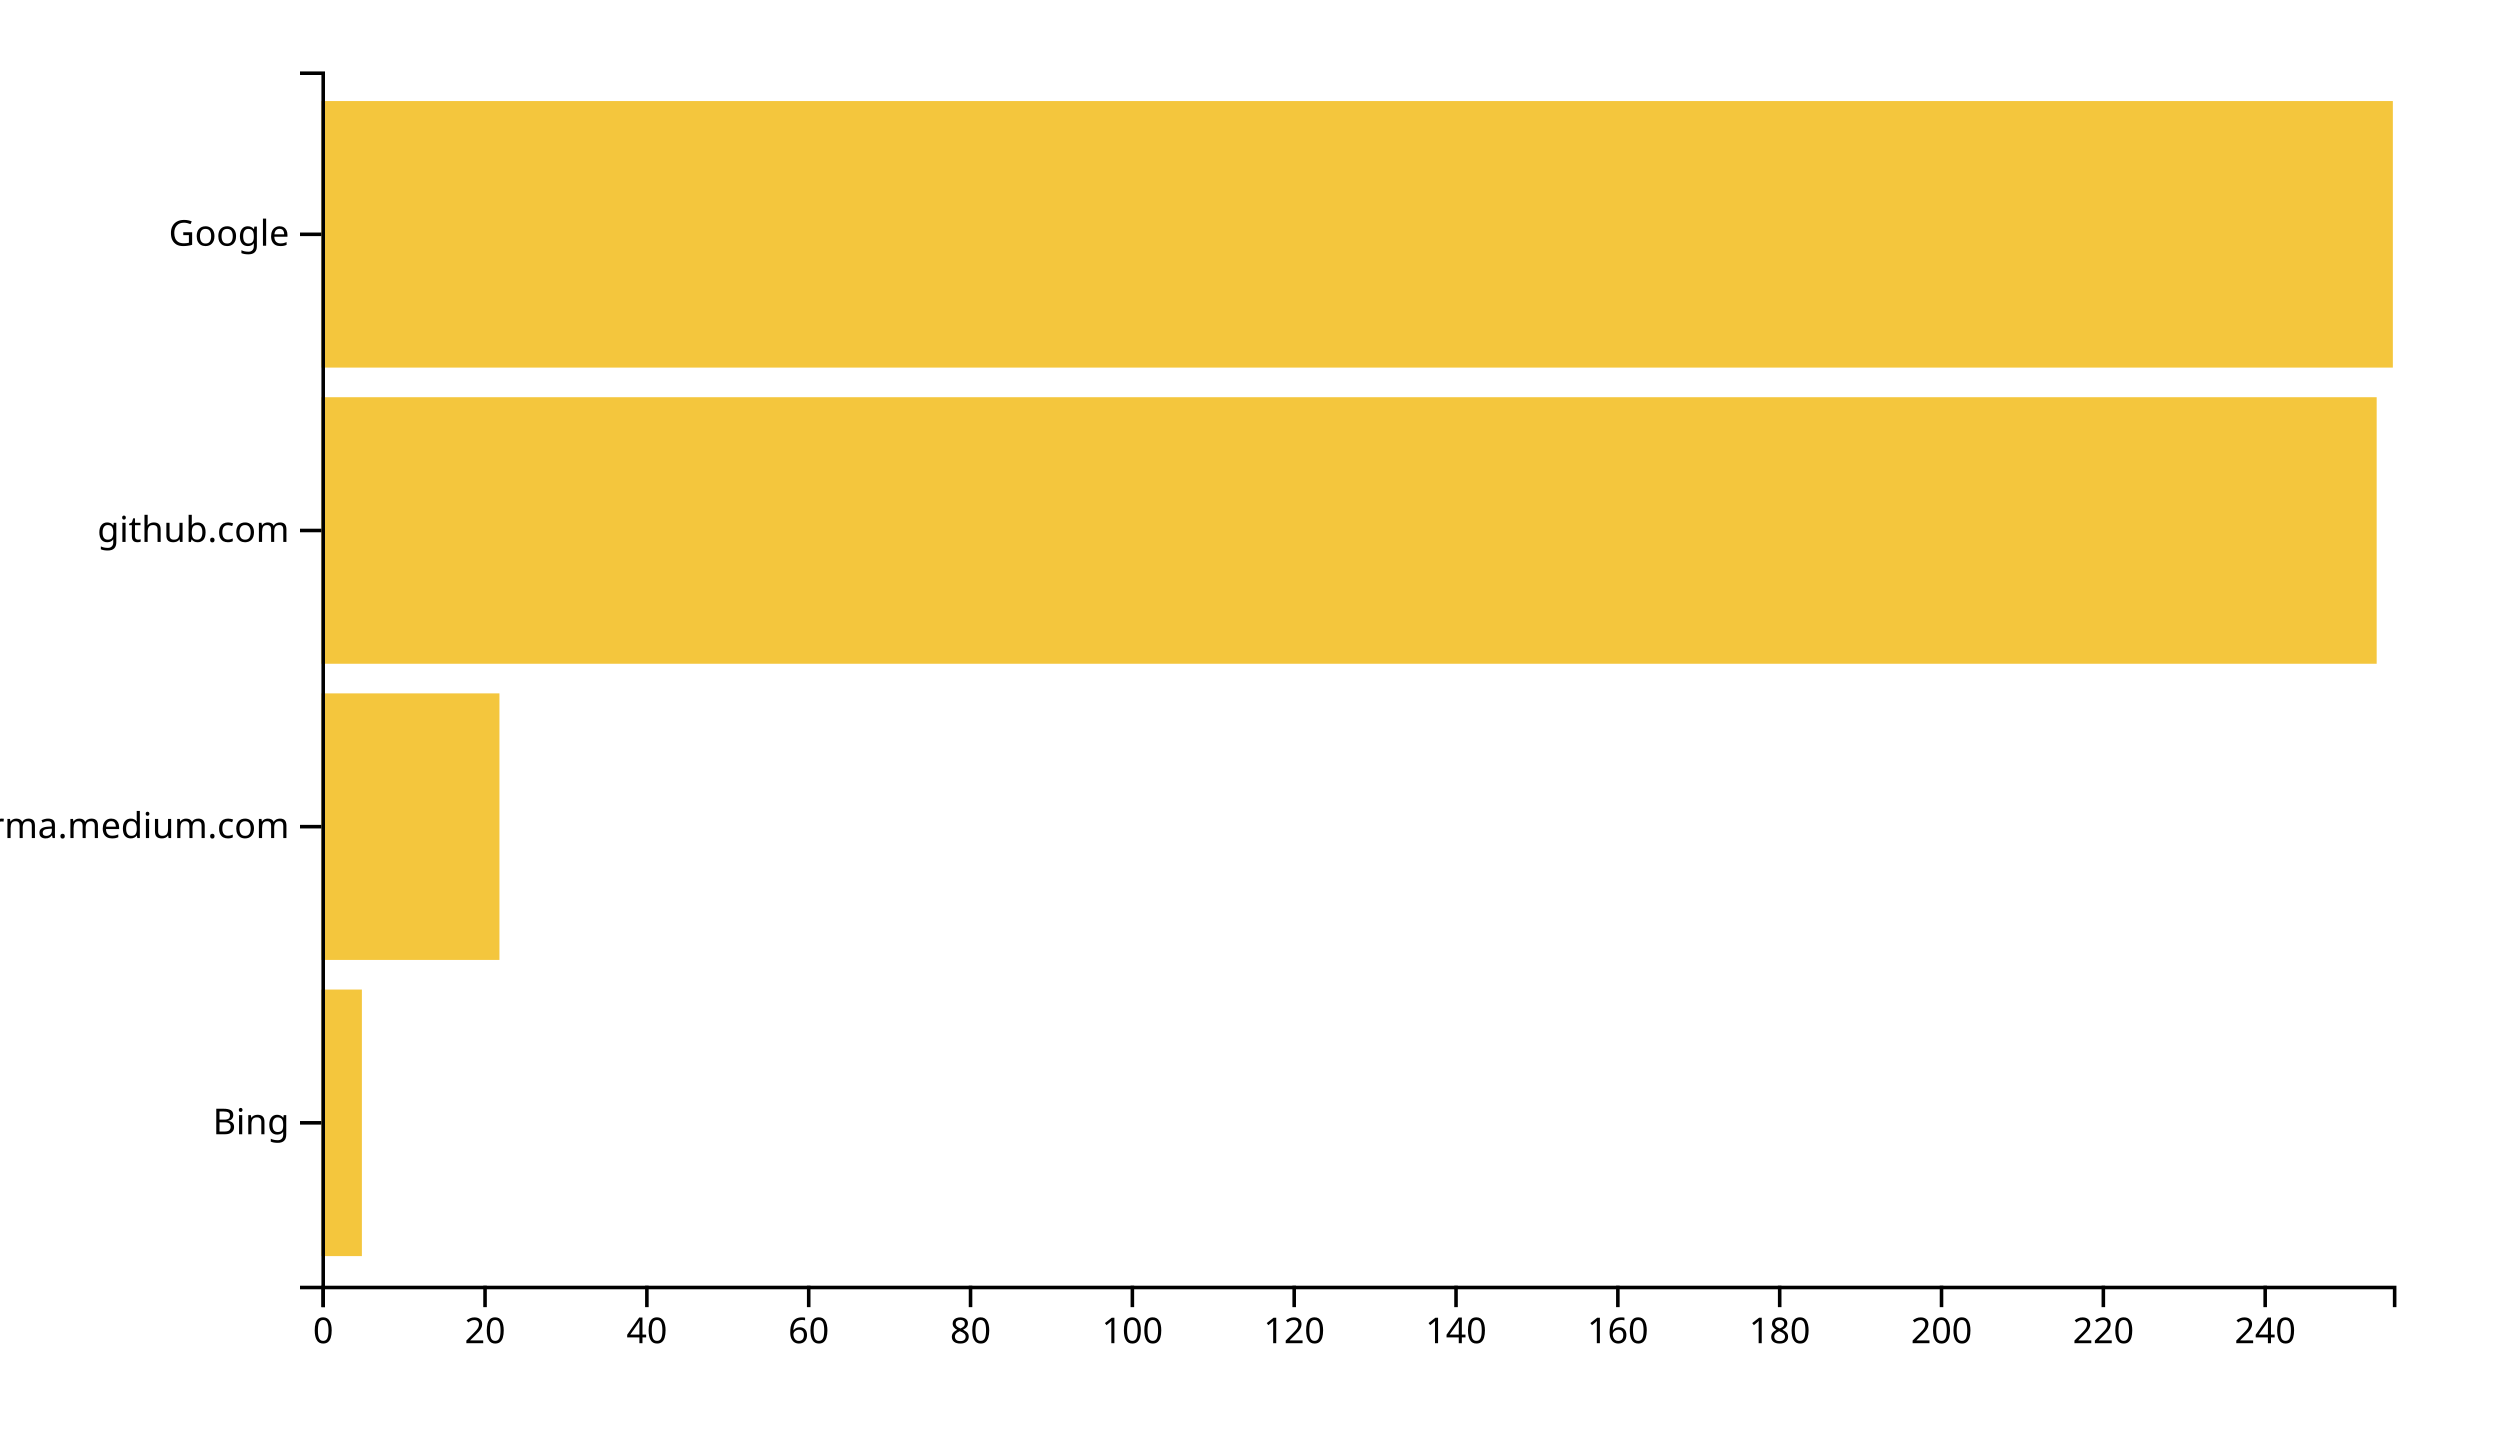
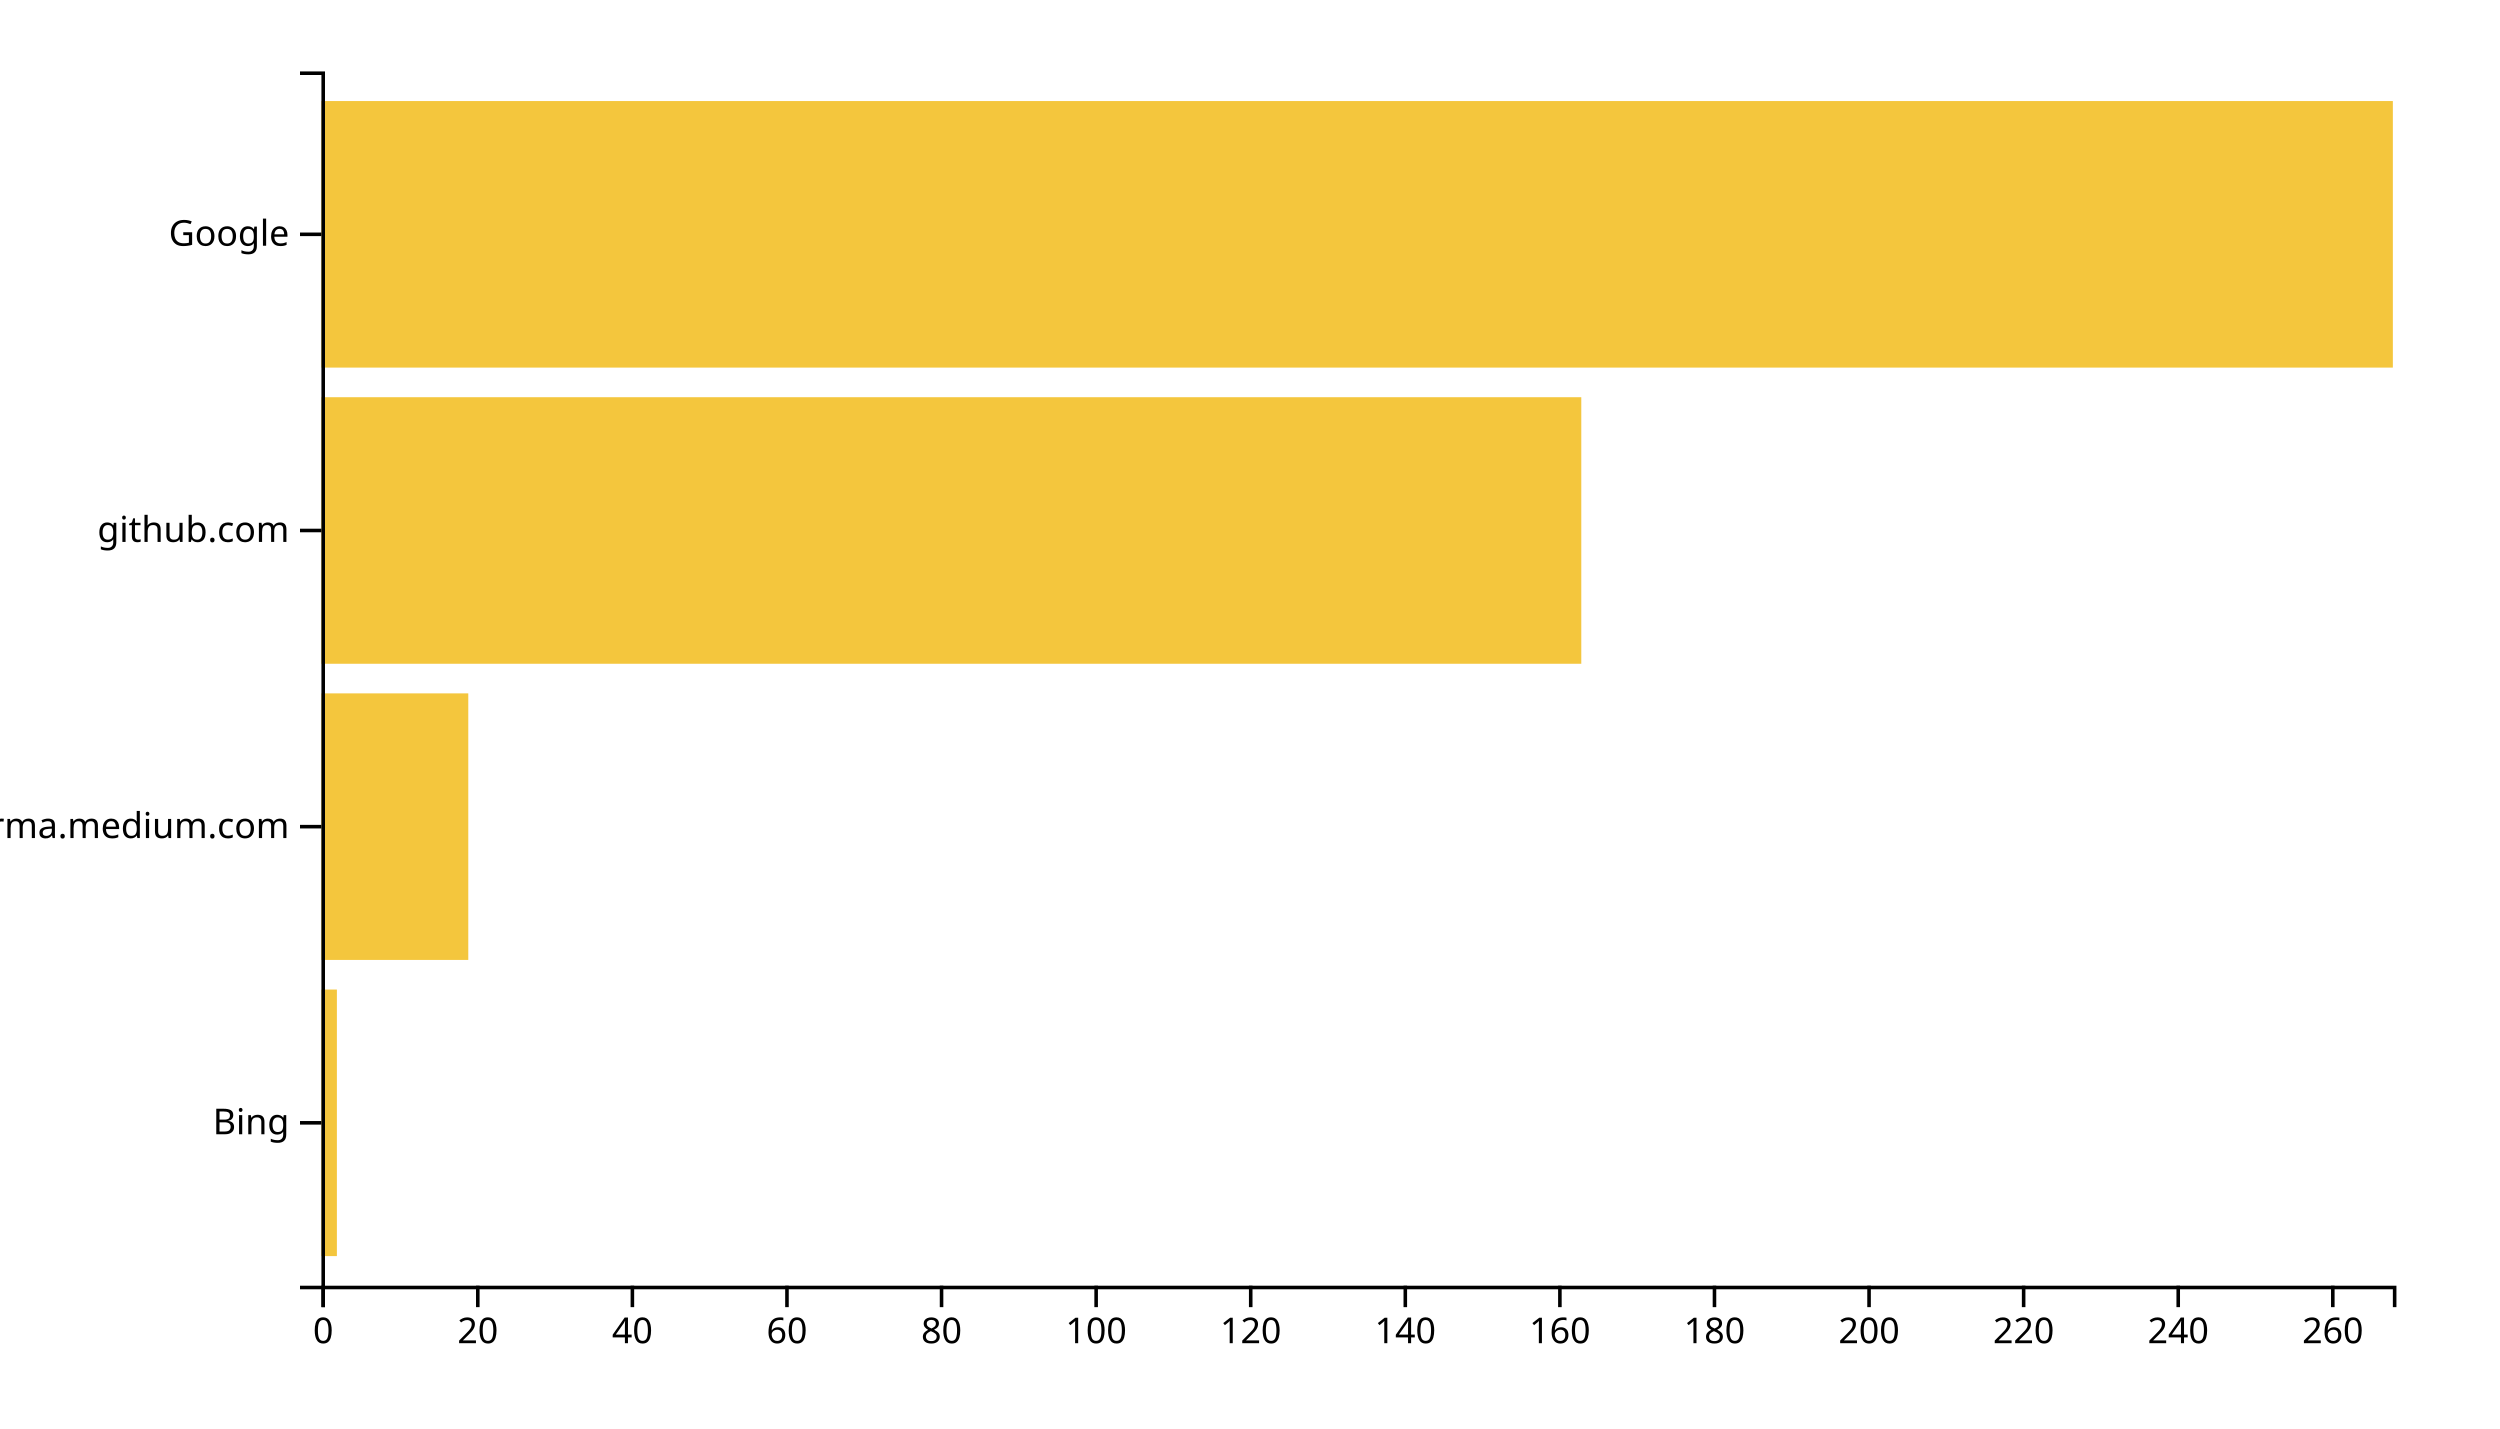
<svg xmlns="http://www.w3.org/2000/svg" width="700" height="400">
  <g transform="translate(90,20)">
-     <rect class="bar" width="11.328" y="257.073" height="74.634" style="fill: #f4c63d; text-anchor: end;" />
-     <rect class="bar" width="49.844" y="174.146" height="74.634" style="fill: #f4c63d; text-anchor: end;" />
-     <rect class="bar" width="575.469" y="91.22" height="74.634" style="fill: #f4c63d; text-anchor: end;" />
+     <rect class="bar" width="4.328" y="257.073" height="74.634" style="fill: #f4c63d; text-anchor: end;" />
+     <rect class="bar" width="41.119" y="174.146" height="74.634" style="fill: #f4c63d; text-anchor: end;" />
+     <rect class="bar" width="352.761" y="91.22" height="74.634" style="fill: #f4c63d; text-anchor: end;" />
    <rect class="bar" width="580" y="8.293" height="74.634" style="fill: #f4c63d; text-anchor: end;" />
    <g transform="translate(0,340)" fill="none" font-size="10" font-family="sans-serif" text-anchor="middle">
      <path class="domain" stroke="currentColor" d="M0.5,6V0.5H580.5V6" />
      <g class="tick" opacity="1" transform="translate(0.5,0)">
        <line stroke="currentColor" y2="6" />
        <text fill="currentColor" y="9" dy="0.71em">0</text>
      </g>
-       <g class="tick" opacity="1" transform="translate(45.8125,0)">
+       <g class="tick" opacity="1" transform="translate(43.78358,0)">
        <line stroke="currentColor" y2="6" />
        <text fill="currentColor" y="9" dy="0.71em">20</text>
      </g>
-       <g class="tick" opacity="1" transform="translate(91.125,0)">
+       <g class="tick" opacity="1" transform="translate(87.06716,0)">
        <line stroke="currentColor" y2="6" />
        <text fill="currentColor" y="9" dy="0.71em">40</text>
      </g>
-       <g class="tick" opacity="1" transform="translate(136.4375,0)">
+       <g class="tick" opacity="1" transform="translate(130.3507,0)">
        <line stroke="currentColor" y2="6" />
        <text fill="currentColor" y="9" dy="0.71em">60</text>
      </g>
-       <g class="tick" opacity="1" transform="translate(181.75,0)">
+       <g class="tick" opacity="1" transform="translate(173.6343,0)">
        <line stroke="currentColor" y2="6" />
        <text fill="currentColor" y="9" dy="0.71em">80</text>
      </g>
-       <g class="tick" opacity="1" transform="translate(227.0625,0)">
+       <g class="tick" opacity="1" transform="translate(216.9179,0)">
        <line stroke="currentColor" y2="6" />
        <text fill="currentColor" y="9" dy="0.71em">100</text>
      </g>
-       <g class="tick" opacity="1" transform="translate(272.375,0)">
+       <g class="tick" opacity="1" transform="translate(260.2015,0)">
        <line stroke="currentColor" y2="6" />
        <text fill="currentColor" y="9" dy="0.71em">120</text>
      </g>
-       <g class="tick" opacity="1" transform="translate(317.6875,0)">
+       <g class="tick" opacity="1" transform="translate(303.4851,0)">
        <line stroke="currentColor" y2="6" />
        <text fill="currentColor" y="9" dy="0.71em">140</text>
      </g>
-       <g class="tick" opacity="1" transform="translate(363,0)">
+       <g class="tick" opacity="1" transform="translate(346.7687,0)">
        <line stroke="currentColor" y2="6" />
        <text fill="currentColor" y="9" dy="0.71em">160</text>
      </g>
-       <g class="tick" opacity="1" transform="translate(408.3125,0)">
+       <g class="tick" opacity="1" transform="translate(390.0522,0)">
        <line stroke="currentColor" y2="6" />
        <text fill="currentColor" y="9" dy="0.71em">180</text>
      </g>
-       <g class="tick" opacity="1" transform="translate(453.625,0)">
+       <g class="tick" opacity="1" transform="translate(433.3358,0)">
        <line stroke="currentColor" y2="6" />
        <text fill="currentColor" y="9" dy="0.71em">200</text>
      </g>
-       <g class="tick" opacity="1" transform="translate(498.9375,0)">
+       <g class="tick" opacity="1" transform="translate(476.6194,0)">
        <line stroke="currentColor" y2="6" />
        <text fill="currentColor" y="9" dy="0.71em">220</text>
      </g>
-       <g class="tick" opacity="1" transform="translate(544.25,0)">
+       <g class="tick" opacity="1" transform="translate(519.903,0)">
        <line stroke="currentColor" y2="6" />
        <text fill="currentColor" y="9" dy="0.71em">240</text>
+       </g>
+       <g class="tick" opacity="1" transform="translate(563.1866,0)">
+         <line stroke="currentColor" y2="6" />
+         <text fill="currentColor" y="9" dy="0.71em">260</text>
      </g>
    </g>
    <g fill="none" font-size="10" font-family="sans-serif" text-anchor="end">
      <path class="domain" stroke="currentColor" d="M-6,340.5H0.5V0.5H-6" />
      <g class="tick" opacity="1" transform="translate(0,294.3902)">
        <line stroke="currentColor" x2="-6" />
        <text fill="currentColor" x="-9" dy="0.32em">Bing</text>
      </g>
      <g class="tick" opacity="1" transform="translate(0,211.4634)">
        <line stroke="currentColor" x2="-6" />
        <text fill="currentColor" x="-9" dy="0.32em">xgirma.medium.com</text>
      </g>
      <g class="tick" opacity="1" transform="translate(0,128.5366)">
        <line stroke="currentColor" x2="-6" />
        <text fill="currentColor" x="-9" dy="0.32em">github.com</text>
      </g>
      <g class="tick" opacity="1" transform="translate(0,45.60976)">
        <line stroke="currentColor" x2="-6" />
        <text fill="currentColor" x="-9" dy="0.32em">Google</text>
      </g>
    </g>
  </g>
</svg>
